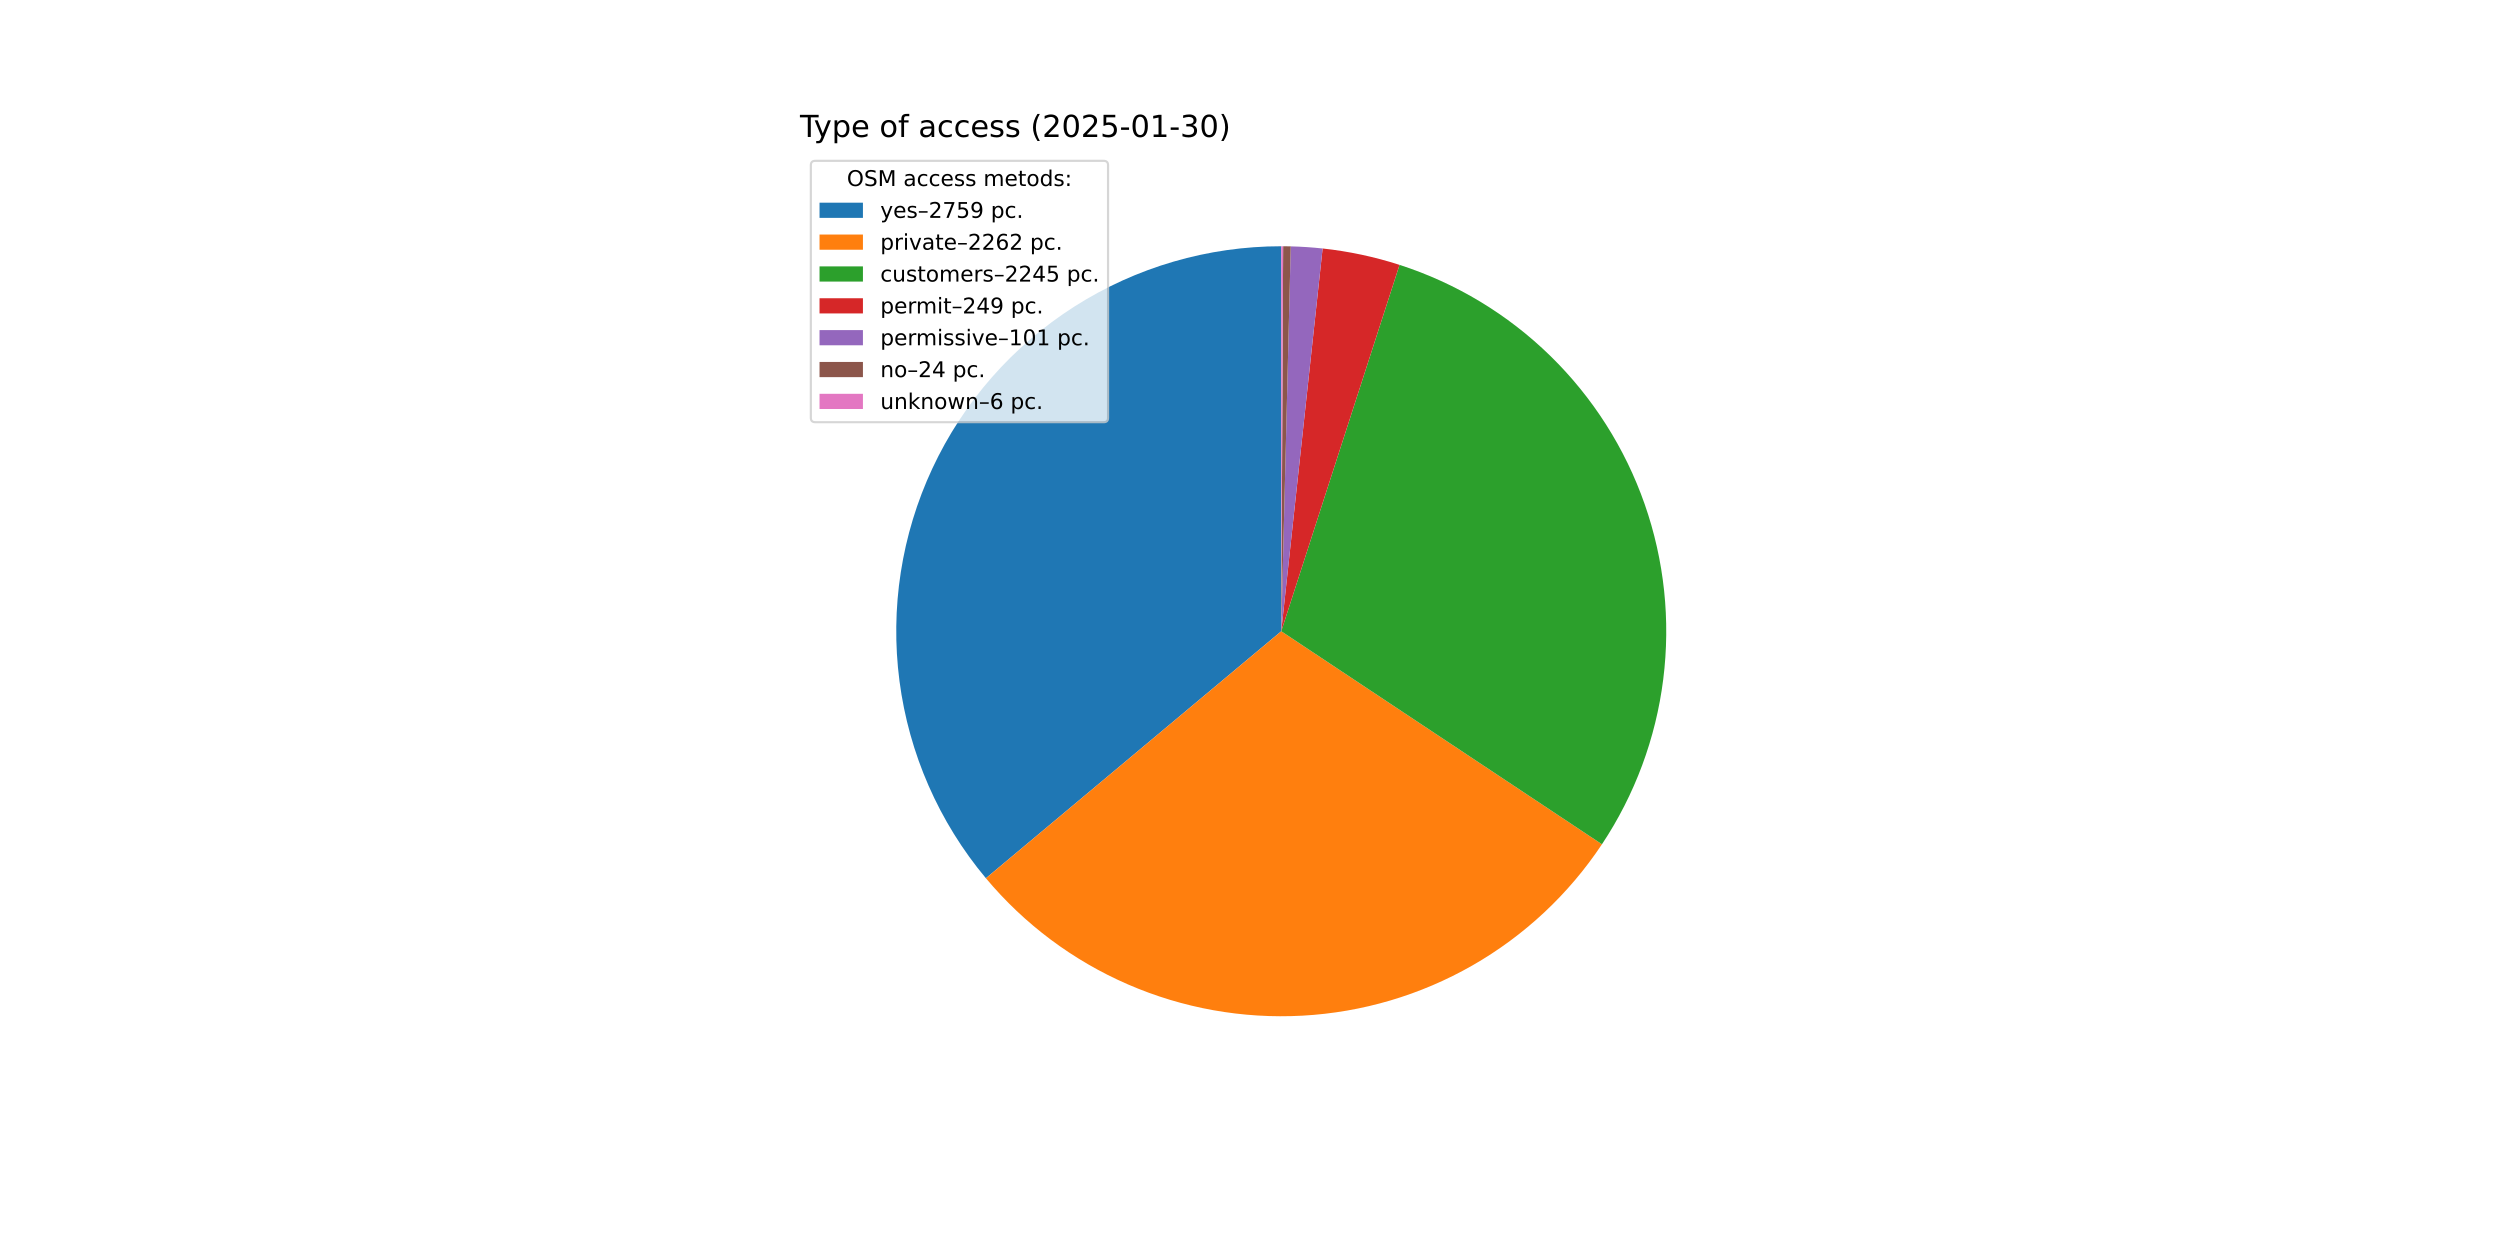
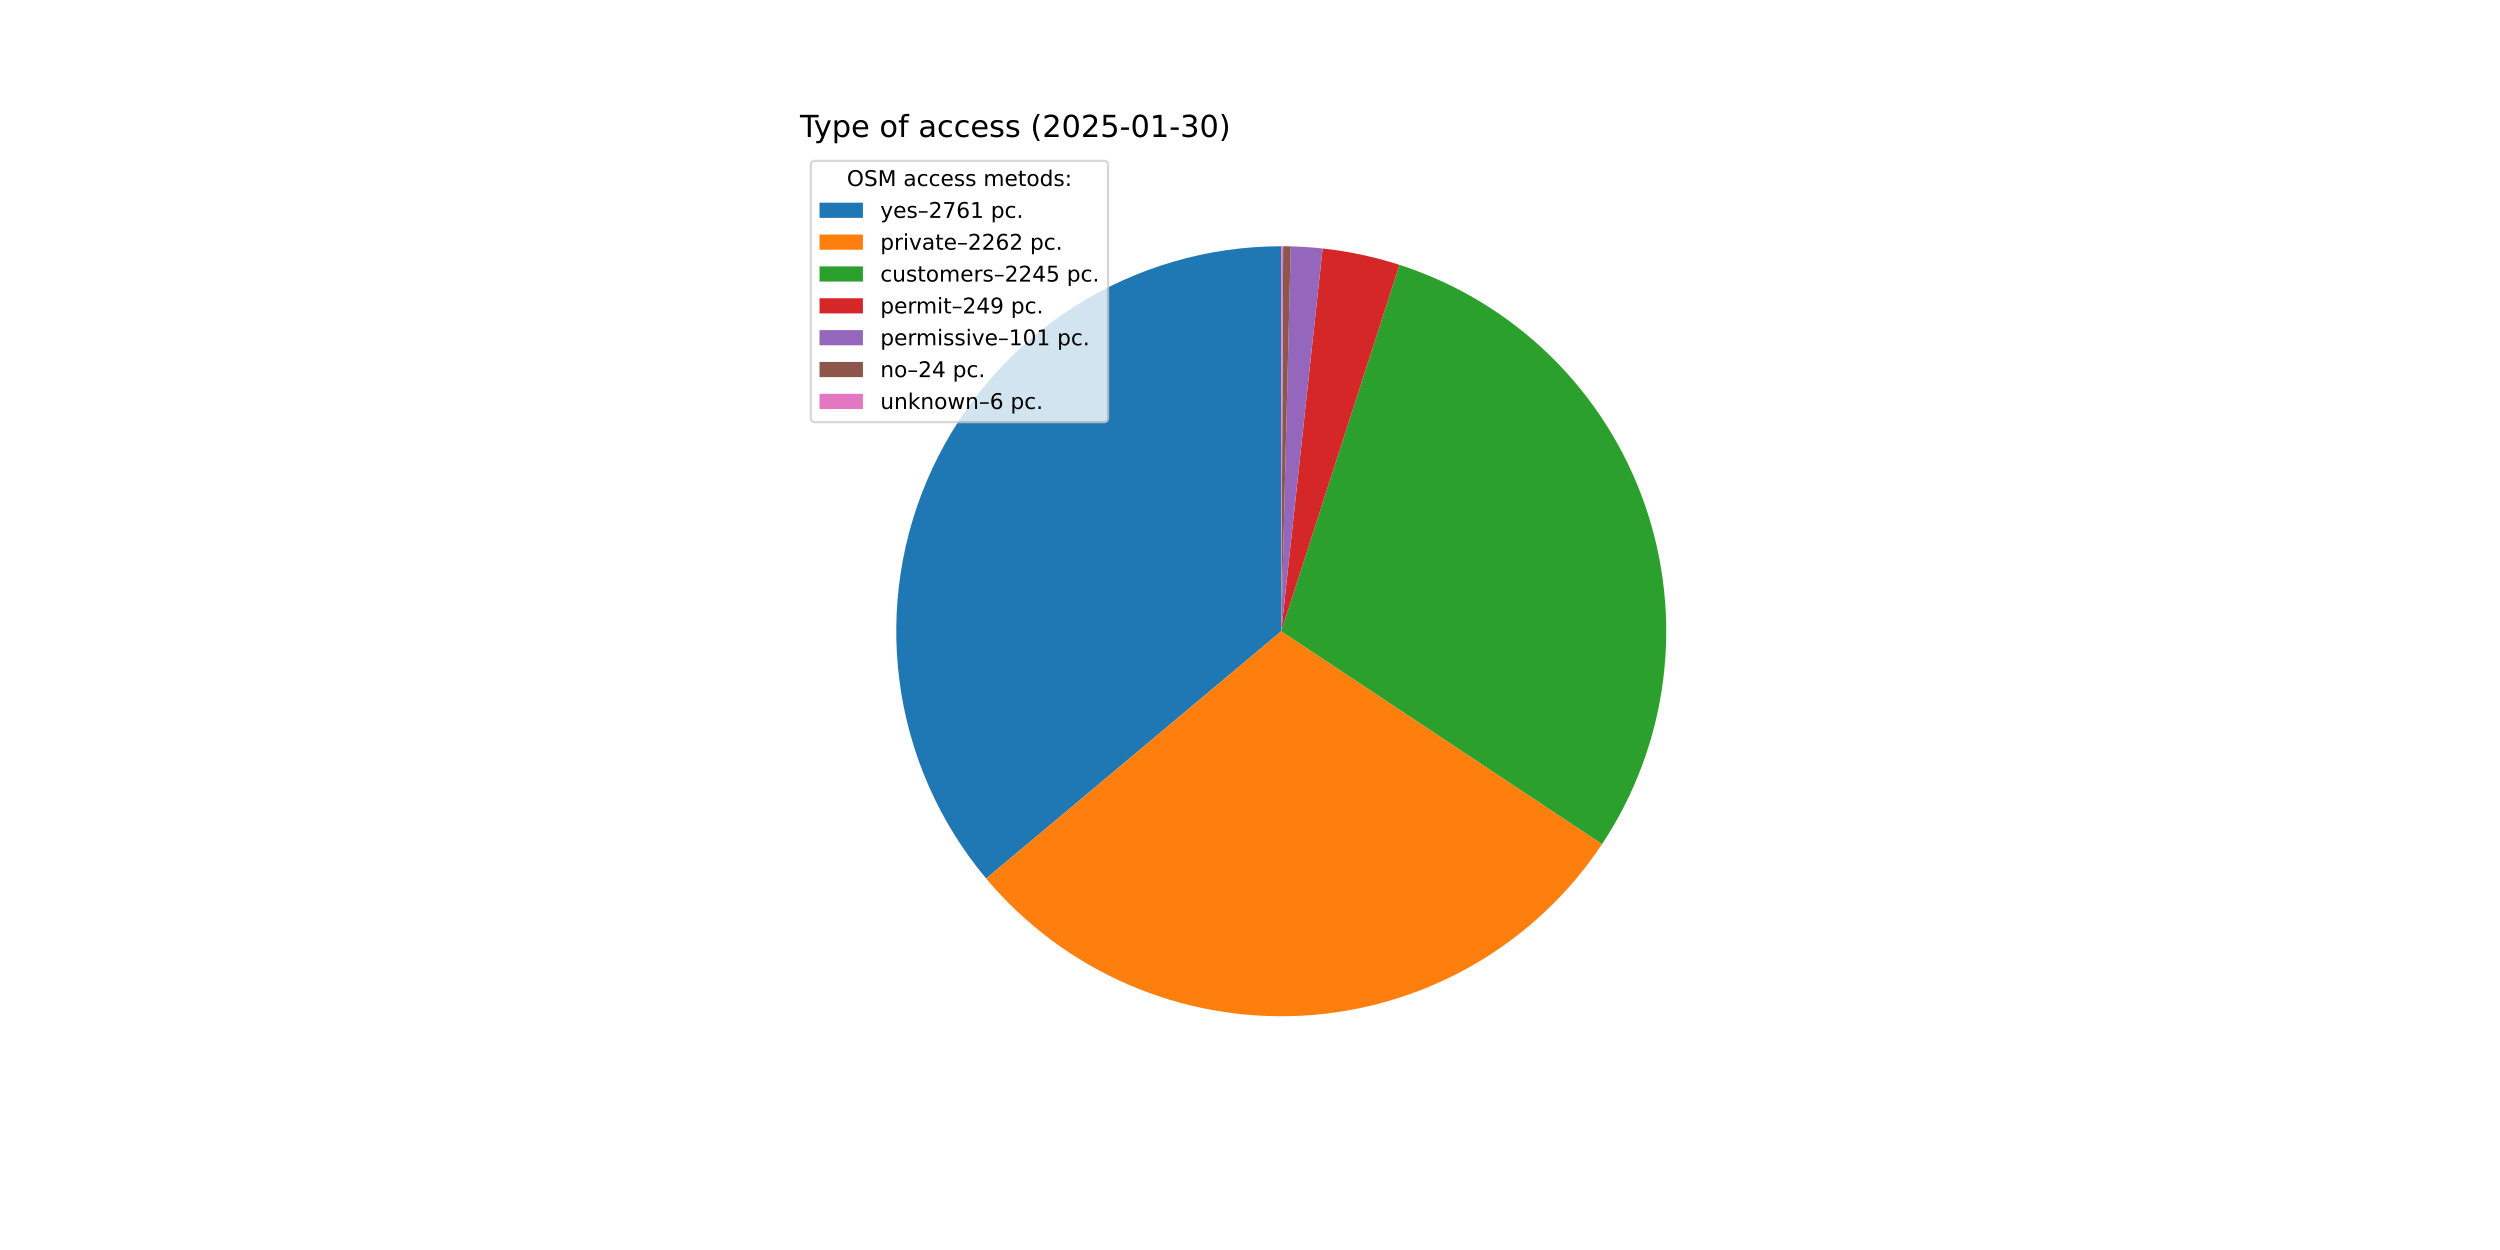
<svg xmlns="http://www.w3.org/2000/svg" xmlns:xlink="http://www.w3.org/1999/xlink" width="1152pt" height="576pt" viewBox="0 0 1152 576" version="1.1">
  <defs>
    <style type="text/css">*{stroke-linejoin: round; stroke-linecap: butt}</style>
  </defs>
  <g id="figure_1">
    <g id="patch_1">
      <path d="M 0 576  L 1152 576  L 1152 0  L 0 0  z " style="fill: #ffffff" />
    </g>
    <g id="axes_1">
      <g id="patch_2">
-         <path d="M 590.4 113.472  C 556.658 113.472 523.607 123.098 495.142 141.215  C 466.677 159.333 443.963 185.2 429.677 215.768  C 415.392 246.337 410.119 280.355 414.481 313.813  C 418.842 347.272 432.66 378.802 454.305 404.686  L 590.4 290.88  z " style="fill: #1f77b4" />
+         <path d="M 590.4 113.472  C 556.643 113.472 523.576 123.107 495.103 141.24  C 466.629 159.374 443.914 185.263 429.638 215.853  C 415.361 246.443 410.108 280.481 414.499 313.952  C 418.889 347.423 432.742 378.955 454.425 404.829  L 590.4 290.88  z " style="fill: #1f77b4" />
      </g>
      <g id="patch_3">
-         <path d="M 454.305 404.686  C 472.013 425.862 494.421 442.615 519.741 453.609  C 545.061 464.604 572.601 469.538 600.163 468.019  C 627.725 466.5 654.556 458.569 678.514 444.859  C 702.473 431.149 722.904 412.034 738.177 389.041  L 590.4 290.88  z " style="fill: #ff7f0e" />
+         <path d="M 454.425 404.829  C 472.15 425.98 494.569 442.707 519.892 453.675  C 545.215 464.643 572.752 469.552 600.306 468.011  C 627.859 466.47 654.677 458.521 678.62 444.798  C 702.562 431.075 722.976 411.953 738.232 388.957  L 590.4 290.88  z " style="fill: #ff7f0e" />
      </g>
      <g id="patch_4">
-         <path d="M 738.177 389.041  C 753.335 366.222 763.003 340.199 766.421 313.018  C 769.84 285.838 766.917 258.231 757.882 232.369  C 748.847 206.508 733.943 183.086 714.343 163.948  C 694.742 144.809 670.973 130.468 644.903 122.052  L 590.4 290.88  z " style="fill: #2ca02c" />
+         <path d="M 738.232 388.957  C 753.373 366.136 763.026 340.115 766.431 312.94  C 769.837 285.765 766.904 258.167 757.863 232.315  C 748.822 206.463 733.916 183.052 714.317 163.923  C 694.718 144.793 670.953 130.459 644.889 122.047  L 590.4 290.88  z " style="fill: #2ca02c" />
      </g>
      <g id="patch_5">
-         <path d="M 644.903 122.052  C 639.144 120.193 633.294 118.629 627.375 117.368  C 621.457 116.107 615.478 115.149 609.461 114.499  L 590.4 290.88  z " style="fill: #d62728" />
+         <path d="M 644.889 122.047  C 639.132 120.189 633.283 118.627 627.366 117.366  C 621.449 116.105 615.471 115.148 609.456 114.498  L 590.4 290.88  z " style="fill: #d62728" />
      </g>
      <g id="patch_6">
-         <path d="M 609.461 114.499  C 607.021 114.235 604.576 114.022 602.127 113.86  C 599.679 113.698 597.227 113.586 594.773 113.526  L 590.4 290.88  z " style="fill: #9467bd" />
+         <path d="M 609.456 114.498  C 607.017 114.235 604.572 114.022 602.124 113.86  C 599.676 113.698 597.225 113.586 594.772 113.526  L 590.4 290.88  z " style="fill: #9467bd" />
      </g>
      <g id="patch_7">
-         <path d="M 594.773 113.526  C 594.19 113.512 593.607 113.5 593.024 113.491  C 592.441 113.483 591.858 113.477 591.275 113.474  L 590.4 290.88  z " style="fill: #8c564b" />
+         <path d="M 594.772 113.526  C 594.189 113.512 593.606 113.5 593.023 113.491  C 592.441 113.483 591.858 113.477 591.275 113.474  L 590.4 290.88  z " style="fill: #8c564b" />
      </g>
      <g id="patch_8">
        <path d="M 591.275 113.474  C 591.129 113.473 590.983 113.473 590.837 113.473  C 590.692 113.472 590.546 113.472 590.4 113.472  L 590.4 290.88  z " style="fill: #e377c2" />
      </g>
      <g id="matplotlib.axis_1" />
      <g id="matplotlib.axis_2" />
      <g id="text_1">
        <g transform="translate(368.64 63.12) scale(0.14 -0.14)">
          <defs>
            <path id="DejaVuSans-54" d="M -19 4666  L 3928 4666  L 3928 4134  L 2272 4134  L 2272 0  L 1638 0  L 1638 4134  L -19 4134  L -19 4666  z " transform="scale(0.015625)" />
            <path id="DejaVuSans-79" d="M 2059 -325  Q 1816 -950 1584 -1140  Q 1353 -1331 966 -1331  L 506 -1331  L 506 -850  L 844 -850  Q 1081 -850 1212 -737  Q 1344 -625 1503 -206  L 1606 56  L 191 3500  L 800 3500  L 1894 763  L 2988 3500  L 3597 3500  L 2059 -325  z " transform="scale(0.015625)" />
            <path id="DejaVuSans-70" d="M 1159 525  L 1159 -1331  L 581 -1331  L 581 3500  L 1159 3500  L 1159 2969  Q 1341 3281 1617 3432  Q 1894 3584 2278 3584  Q 2916 3584 3314 3078  Q 3713 2572 3713 1747  Q 3713 922 3314 415  Q 2916 -91 2278 -91  Q 1894 -91 1617 61  Q 1341 213 1159 525  z M 3116 1747  Q 3116 2381 2855 2742  Q 2594 3103 2138 3103  Q 1681 3103 1420 2742  Q 1159 2381 1159 1747  Q 1159 1113 1420 752  Q 1681 391 2138 391  Q 2594 391 2855 752  Q 3116 1113 3116 1747  z " transform="scale(0.015625)" />
            <path id="DejaVuSans-65" d="M 3597 1894  L 3597 1613  L 953 1613  Q 991 1019 1311 708  Q 1631 397 2203 397  Q 2534 397 2845 478  Q 3156 559 3463 722  L 3463 178  Q 3153 47 2828 -22  Q 2503 -91 2169 -91  Q 1331 -91 842 396  Q 353 884 353 1716  Q 353 2575 817 3079  Q 1281 3584 2069 3584  Q 2775 3584 3186 3129  Q 3597 2675 3597 1894  z M 3022 2063  Q 3016 2534 2758 2815  Q 2500 3097 2075 3097  Q 1594 3097 1305 2825  Q 1016 2553 972 2059  L 3022 2063  z " transform="scale(0.015625)" />
            <path id="DejaVuSans-20" transform="scale(0.015625)" />
            <path id="DejaVuSans-6f" d="M 1959 3097  Q 1497 3097 1228 2736  Q 959 2375 959 1747  Q 959 1119 1226 758  Q 1494 397 1959 397  Q 2419 397 2687 759  Q 2956 1122 2956 1747  Q 2956 2369 2687 2733  Q 2419 3097 1959 3097  z M 1959 3584  Q 2709 3584 3137 3096  Q 3566 2609 3566 1747  Q 3566 888 3137 398  Q 2709 -91 1959 -91  Q 1206 -91 779 398  Q 353 888 353 1747  Q 353 2609 779 3096  Q 1206 3584 1959 3584  z " transform="scale(0.015625)" />
            <path id="DejaVuSans-66" d="M 2375 4863  L 2375 4384  L 1825 4384  Q 1516 4384 1395 4259  Q 1275 4134 1275 3809  L 1275 3500  L 2222 3500  L 2222 3053  L 1275 3053  L 1275 0  L 697 0  L 697 3053  L 147 3053  L 147 3500  L 697 3500  L 697 3744  Q 697 4328 969 4595  Q 1241 4863 1831 4863  L 2375 4863  z " transform="scale(0.015625)" />
            <path id="DejaVuSans-61" d="M 2194 1759  Q 1497 1759 1228 1600  Q 959 1441 959 1056  Q 959 750 1161 570  Q 1363 391 1709 391  Q 2188 391 2477 730  Q 2766 1069 2766 1631  L 2766 1759  L 2194 1759  z M 3341 1997  L 3341 0  L 2766 0  L 2766 531  Q 2569 213 2275 61  Q 1981 -91 1556 -91  Q 1019 -91 701 211  Q 384 513 384 1019  Q 384 1609 779 1909  Q 1175 2209 1959 2209  L 2766 2209  L 2766 2266  Q 2766 2663 2505 2880  Q 2244 3097 1772 3097  Q 1472 3097 1187 3025  Q 903 2953 641 2809  L 641 3341  Q 956 3463 1253 3523  Q 1550 3584 1831 3584  Q 2591 3584 2966 3190  Q 3341 2797 3341 1997  z " transform="scale(0.015625)" />
            <path id="DejaVuSans-63" d="M 3122 3366  L 3122 2828  Q 2878 2963 2633 3030  Q 2388 3097 2138 3097  Q 1578 3097 1268 2742  Q 959 2388 959 1747  Q 959 1106 1268 751  Q 1578 397 2138 397  Q 2388 397 2633 464  Q 2878 531 3122 666  L 3122 134  Q 2881 22 2623 -34  Q 2366 -91 2075 -91  Q 1284 -91 818 406  Q 353 903 353 1747  Q 353 2603 823 3093  Q 1294 3584 2113 3584  Q 2378 3584 2631 3529  Q 2884 3475 3122 3366  z " transform="scale(0.015625)" />
            <path id="DejaVuSans-73" d="M 2834 3397  L 2834 2853  Q 2591 2978 2328 3040  Q 2066 3103 1784 3103  Q 1356 3103 1142 2972  Q 928 2841 928 2578  Q 928 2378 1081 2264  Q 1234 2150 1697 2047  L 1894 2003  Q 2506 1872 2764 1633  Q 3022 1394 3022 966  Q 3022 478 2636 193  Q 2250 -91 1575 -91  Q 1294 -91 989 -36  Q 684 19 347 128  L 347 722  Q 666 556 975 473  Q 1284 391 1588 391  Q 1994 391 2212 530  Q 2431 669 2431 922  Q 2431 1156 2273 1281  Q 2116 1406 1581 1522  L 1381 1569  Q 847 1681 609 1914  Q 372 2147 372 2553  Q 372 3047 722 3315  Q 1072 3584 1716 3584  Q 2034 3584 2315 3537  Q 2597 3491 2834 3397  z " transform="scale(0.015625)" />
            <path id="DejaVuSans-28" d="M 1984 4856  Q 1566 4138 1362 3434  Q 1159 2731 1159 2009  Q 1159 1288 1364 580  Q 1569 -128 1984 -844  L 1484 -844  Q 1016 -109 783 600  Q 550 1309 550 2009  Q 550 2706 781 3412  Q 1013 4119 1484 4856  L 1984 4856  z " transform="scale(0.015625)" />
            <path id="DejaVuSans-32" d="M 1228 531  L 3431 531  L 3431 0  L 469 0  L 469 531  Q 828 903 1448 1529  Q 2069 2156 2228 2338  Q 2531 2678 2651 2914  Q 2772 3150 2772 3378  Q 2772 3750 2511 3984  Q 2250 4219 1831 4219  Q 1534 4219 1204 4116  Q 875 4013 500 3803  L 500 4441  Q 881 4594 1212 4672  Q 1544 4750 1819 4750  Q 2544 4750 2975 4387  Q 3406 4025 3406 3419  Q 3406 3131 3298 2873  Q 3191 2616 2906 2266  Q 2828 2175 2409 1742  Q 1991 1309 1228 531  z " transform="scale(0.015625)" />
            <path id="DejaVuSans-30" d="M 2034 4250  Q 1547 4250 1301 3770  Q 1056 3291 1056 2328  Q 1056 1369 1301 889  Q 1547 409 2034 409  Q 2525 409 2770 889  Q 3016 1369 3016 2328  Q 3016 3291 2770 3770  Q 2525 4250 2034 4250  z M 2034 4750  Q 2819 4750 3233 4129  Q 3647 3509 3647 2328  Q 3647 1150 3233 529  Q 2819 -91 2034 -91  Q 1250 -91 836 529  Q 422 1150 422 2328  Q 422 3509 836 4129  Q 1250 4750 2034 4750  z " transform="scale(0.015625)" />
            <path id="DejaVuSans-35" d="M 691 4666  L 3169 4666  L 3169 4134  L 1269 4134  L 1269 2991  Q 1406 3038 1543 3061  Q 1681 3084 1819 3084  Q 2600 3084 3056 2656  Q 3513 2228 3513 1497  Q 3513 744 3044 326  Q 2575 -91 1722 -91  Q 1428 -91 1123 -41  Q 819 9 494 109  L 494 744  Q 775 591 1075 516  Q 1375 441 1709 441  Q 2250 441 2565 725  Q 2881 1009 2881 1497  Q 2881 1984 2565 2268  Q 2250 2553 1709 2553  Q 1456 2553 1204 2497  Q 953 2441 691 2322  L 691 4666  z " transform="scale(0.015625)" />
            <path id="DejaVuSans-2d" d="M 313 2009  L 1997 2009  L 1997 1497  L 313 1497  L 313 2009  z " transform="scale(0.015625)" />
            <path id="DejaVuSans-31" d="M 794 531  L 1825 531  L 1825 4091  L 703 3866  L 703 4441  L 1819 4666  L 2450 4666  L 2450 531  L 3481 531  L 3481 0  L 794 0  L 794 531  z " transform="scale(0.015625)" />
            <path id="DejaVuSans-33" d="M 2597 2516  Q 3050 2419 3304 2112  Q 3559 1806 3559 1356  Q 3559 666 3084 287  Q 2609 -91 1734 -91  Q 1441 -91 1130 -33  Q 819 25 488 141  L 488 750  Q 750 597 1062 519  Q 1375 441 1716 441  Q 2309 441 2620 675  Q 2931 909 2931 1356  Q 2931 1769 2642 2001  Q 2353 2234 1838 2234  L 1294 2234  L 1294 2753  L 1863 2753  Q 2328 2753 2575 2939  Q 2822 3125 2822 3475  Q 2822 3834 2567 4026  Q 2313 4219 1838 4219  Q 1578 4219 1281 4162  Q 984 4106 628 3988  L 628 4550  Q 988 4650 1302 4700  Q 1616 4750 1894 4750  Q 2613 4750 3031 4423  Q 3450 4097 3450 3541  Q 3450 3153 3228 2886  Q 3006 2619 2597 2516  z " transform="scale(0.015625)" />
            <path id="DejaVuSans-29" d="M 513 4856  L 1013 4856  Q 1481 4119 1714 3412  Q 1947 2706 1947 2009  Q 1947 1309 1714 600  Q 1481 -109 1013 -844  L 513 -844  Q 928 -128 1133 580  Q 1338 1288 1338 2009  Q 1338 2731 1133 3434  Q 928 4138 513 4856  z " transform="scale(0.015625)" />
          </defs>
          <use xlink:href="#DejaVuSans-54" />
          <use xlink:href="#DejaVuSans-79" x="45.459" />
          <use xlink:href="#DejaVuSans-70" x="104.639" />
          <use xlink:href="#DejaVuSans-65" x="168.115" />
          <use xlink:href="#DejaVuSans-20" x="229.639" />
          <use xlink:href="#DejaVuSans-6f" x="261.426" />
          <use xlink:href="#DejaVuSans-66" x="322.607" />
          <use xlink:href="#DejaVuSans-20" x="357.812" />
          <use xlink:href="#DejaVuSans-61" x="389.6" />
          <use xlink:href="#DejaVuSans-63" x="450.879" />
          <use xlink:href="#DejaVuSans-63" x="505.859" />
          <use xlink:href="#DejaVuSans-65" x="560.84" />
          <use xlink:href="#DejaVuSans-73" x="622.363" />
          <use xlink:href="#DejaVuSans-73" x="674.463" />
          <use xlink:href="#DejaVuSans-20" x="726.562" />
          <use xlink:href="#DejaVuSans-28" x="758.35" />
          <use xlink:href="#DejaVuSans-32" x="797.363" />
          <use xlink:href="#DejaVuSans-30" x="860.986" />
          <use xlink:href="#DejaVuSans-32" x="924.609" />
          <use xlink:href="#DejaVuSans-35" x="988.232" />
          <use xlink:href="#DejaVuSans-2d" x="1051.855" />
          <use xlink:href="#DejaVuSans-30" x="1087.939" />
          <use xlink:href="#DejaVuSans-31" x="1151.562" />
          <use xlink:href="#DejaVuSans-2d" x="1215.186" />
          <use xlink:href="#DejaVuSans-33" x="1251.27" />
          <use xlink:href="#DejaVuSans-30" x="1314.893" />
          <use xlink:href="#DejaVuSans-29" x="1378.516" />
        </g>
      </g>
      <g id="legend_1">
        <g id="patch_9">
          <path d="M 375.64 194.545  L 508.592 194.545  Q 510.592 194.545 510.592 192.545  L 510.592 76.12  Q 510.592 74.12 508.592 74.12  L 375.64 74.12  Q 373.64 74.12 373.64 76.12  L 373.64 192.545  Q 373.64 194.545 375.64 194.545  z " style="fill: #ffffff; opacity: 0.8; stroke: #cccccc; stroke-linejoin: miter" />
        </g>
        <g id="text_2">
          <g transform="translate(390.2353 85.71844) scale(0.1 -0.1)">
            <defs>
              <path id="DejaVuSans-4f" d="M 2522 4238  Q 1834 4238 1429 3725  Q 1025 3213 1025 2328  Q 1025 1447 1429 934  Q 1834 422 2522 422  Q 3209 422 3611 934  Q 4013 1447 4013 2328  Q 4013 3213 3611 3725  Q 3209 4238 2522 4238  z M 2522 4750  Q 3503 4750 4090 4092  Q 4678 3434 4678 2328  Q 4678 1225 4090 567  Q 3503 -91 2522 -91  Q 1538 -91 948 565  Q 359 1222 359 2328  Q 359 3434 948 4092  Q 1538 4750 2522 4750  z " transform="scale(0.015625)" />
              <path id="DejaVuSans-53" d="M 3425 4513  L 3425 3897  Q 3066 4069 2747 4153  Q 2428 4238 2131 4238  Q 1616 4238 1336 4038  Q 1056 3838 1056 3469  Q 1056 3159 1242 3001  Q 1428 2844 1947 2747  L 2328 2669  Q 3034 2534 3370 2195  Q 3706 1856 3706 1288  Q 3706 609 3251 259  Q 2797 -91 1919 -91  Q 1588 -91 1214 -16  Q 841 59 441 206  L 441 856  Q 825 641 1194 531  Q 1563 422 1919 422  Q 2459 422 2753 634  Q 3047 847 3047 1241  Q 3047 1584 2836 1778  Q 2625 1972 2144 2069  L 1759 2144  Q 1053 2284 737 2584  Q 422 2884 422 3419  Q 422 4038 858 4394  Q 1294 4750 2059 4750  Q 2388 4750 2728 4690  Q 3069 4631 3425 4513  z " transform="scale(0.015625)" />
              <path id="DejaVuSans-4d" d="M 628 4666  L 1569 4666  L 2759 1491  L 3956 4666  L 4897 4666  L 4897 0  L 4281 0  L 4281 4097  L 3078 897  L 2444 897  L 1241 4097  L 1241 0  L 628 0  L 628 4666  z " transform="scale(0.015625)" />
              <path id="DejaVuSans-6d" d="M 3328 2828  Q 3544 3216 3844 3400  Q 4144 3584 4550 3584  Q 5097 3584 5394 3201  Q 5691 2819 5691 2113  L 5691 0  L 5113 0  L 5113 2094  Q 5113 2597 4934 2840  Q 4756 3084 4391 3084  Q 3944 3084 3684 2787  Q 3425 2491 3425 1978  L 3425 0  L 2847 0  L 2847 2094  Q 2847 2600 2669 2842  Q 2491 3084 2119 3084  Q 1678 3084 1418 2786  Q 1159 2488 1159 1978  L 1159 0  L 581 0  L 581 3500  L 1159 3500  L 1159 2956  Q 1356 3278 1631 3431  Q 1906 3584 2284 3584  Q 2666 3584 2933 3390  Q 3200 3197 3328 2828  z " transform="scale(0.015625)" />
              <path id="DejaVuSans-74" d="M 1172 4494  L 1172 3500  L 2356 3500  L 2356 3053  L 1172 3053  L 1172 1153  Q 1172 725 1289 603  Q 1406 481 1766 481  L 2356 481  L 2356 0  L 1766 0  Q 1100 0 847 248  Q 594 497 594 1153  L 594 3053  L 172 3053  L 172 3500  L 594 3500  L 594 4494  L 1172 4494  z " transform="scale(0.015625)" />
              <path id="DejaVuSans-64" d="M 2906 2969  L 2906 4863  L 3481 4863  L 3481 0  L 2906 0  L 2906 525  Q 2725 213 2448 61  Q 2172 -91 1784 -91  Q 1150 -91 751 415  Q 353 922 353 1747  Q 353 2572 751 3078  Q 1150 3584 1784 3584  Q 2172 3584 2448 3432  Q 2725 3281 2906 2969  z M 947 1747  Q 947 1113 1208 752  Q 1469 391 1925 391  Q 2381 391 2643 752  Q 2906 1113 2906 1747  Q 2906 2381 2643 2742  Q 2381 3103 1925 3103  Q 1469 3103 1208 2742  Q 947 2381 947 1747  z " transform="scale(0.015625)" />
              <path id="DejaVuSans-3a" d="M 750 794  L 1409 794  L 1409 0  L 750 0  L 750 794  z M 750 3309  L 1409 3309  L 1409 2516  L 750 2516  L 750 3309  z " transform="scale(0.015625)" />
            </defs>
            <use xlink:href="#DejaVuSans-4f" />
            <use xlink:href="#DejaVuSans-53" x="78.711" />
            <use xlink:href="#DejaVuSans-4d" x="142.188" />
            <use xlink:href="#DejaVuSans-20" x="228.467" />
            <use xlink:href="#DejaVuSans-61" x="260.254" />
            <use xlink:href="#DejaVuSans-63" x="321.533" />
            <use xlink:href="#DejaVuSans-63" x="376.514" />
            <use xlink:href="#DejaVuSans-65" x="431.494" />
            <use xlink:href="#DejaVuSans-73" x="493.018" />
            <use xlink:href="#DejaVuSans-73" x="545.117" />
            <use xlink:href="#DejaVuSans-20" x="597.217" />
            <use xlink:href="#DejaVuSans-6d" x="629.004" />
            <use xlink:href="#DejaVuSans-65" x="726.416" />
            <use xlink:href="#DejaVuSans-74" x="787.939" />
            <use xlink:href="#DejaVuSans-6f" x="827.148" />
            <use xlink:href="#DejaVuSans-64" x="888.33" />
            <use xlink:href="#DejaVuSans-73" x="951.807" />
            <use xlink:href="#DejaVuSans-3a" x="1003.906" />
          </g>
        </g>
        <g id="patch_10">
          <path d="M 377.64 100.397  L 397.64 100.397  L 397.64 93.397  L 377.64 93.397  z " style="fill: #1f77b4" />
        </g>
        <g id="text_3">
          <g transform="translate(405.64 100.3966) scale(0.1 -0.1)">
            <defs>
              <path id="DejaVuSans-2013" d="M 313 1978  L 2888 1978  L 2888 1528  L 313 1528  L 313 1978  z " transform="scale(0.015625)" />
              <path id="DejaVuSans-37" d="M 525 4666  L 3525 4666  L 3525 4397  L 1831 0  L 1172 0  L 2766 4134  L 525 4134  L 525 4666  z " transform="scale(0.015625)" />
-               <path id="DejaVuSans-39" d="M 703 97  L 703 672  Q 941 559 1184 500  Q 1428 441 1663 441  Q 2288 441 2617 861  Q 2947 1281 2994 2138  Q 2813 1869 2534 1725  Q 2256 1581 1919 1581  Q 1219 1581 811 2004  Q 403 2428 403 3163  Q 403 3881 828 4315  Q 1253 4750 1959 4750  Q 2769 4750 3195 4129  Q 3622 3509 3622 2328  Q 3622 1225 3098 567  Q 2575 -91 1691 -91  Q 1453 -91 1209 -44  Q 966 3 703 97  z M 1959 2075  Q 2384 2075 2632 2365  Q 2881 2656 2881 3163  Q 2881 3666 2632 3958  Q 2384 4250 1959 4250  Q 1534 4250 1286 3958  Q 1038 3666 1038 3163  Q 1038 2656 1286 2365  Q 1534 2075 1959 2075  z " transform="scale(0.015625)" />
+               <path id="DejaVuSans-36" d="M 2113 2584  Q 1688 2584 1439 2293  Q 1191 2003 1191 1497  Q 1191 994 1439 701  Q 1688 409 2113 409  Q 2538 409 2786 701  Q 3034 994 3034 1497  Q 3034 2003 2786 2293  Q 2538 2584 2113 2584  z M 3366 4563  L 3366 3988  Q 3128 4100 2886 4159  Q 2644 4219 2406 4219  Q 1781 4219 1451 3797  Q 1122 3375 1075 2522  Q 1259 2794 1537 2939  Q 1816 3084 2150 3084  Q 2853 3084 3261 2657  Q 3669 2231 3669 1497  Q 3669 778 3244 343  Q 2819 -91 2113 -91  Q 1303 -91 875 529  Q 447 1150 447 2328  Q 447 3434 972 4092  Q 1497 4750 2381 4750  Q 2619 4750 2861 4703  Q 3103 4656 3366 4563  z " transform="scale(0.015625)" />
              <path id="DejaVuSans-2e" d="M 684 794  L 1344 794  L 1344 0  L 684 0  L 684 794  z " transform="scale(0.015625)" />
            </defs>
            <use xlink:href="#DejaVuSans-79" />
            <use xlink:href="#DejaVuSans-65" x="59.18" />
            <use xlink:href="#DejaVuSans-73" x="120.703" />
            <use xlink:href="#DejaVuSans-2013" x="172.803" />
            <use xlink:href="#DejaVuSans-32" x="222.803" />
            <use xlink:href="#DejaVuSans-37" x="286.426" />
-             <use xlink:href="#DejaVuSans-35" x="350.049" />
-             <use xlink:href="#DejaVuSans-39" x="413.672" />
+             <use xlink:href="#DejaVuSans-36" x="350.049" />
+             <use xlink:href="#DejaVuSans-31" x="413.672" />
            <use xlink:href="#DejaVuSans-20" x="477.295" />
            <use xlink:href="#DejaVuSans-70" x="509.082" />
            <use xlink:href="#DejaVuSans-63" x="572.559" />
            <use xlink:href="#DejaVuSans-2e" x="627.539" />
          </g>
        </g>
        <g id="patch_11">
          <path d="M 377.64 115.075  L 397.64 115.075  L 397.64 108.075  L 377.64 108.075  z " style="fill: #ff7f0e" />
        </g>
        <g id="text_4">
          <g transform="translate(405.64 115.0747) scale(0.1 -0.1)">
            <defs>
              <path id="DejaVuSans-72" d="M 2631 2963  Q 2534 3019 2420 3045  Q 2306 3072 2169 3072  Q 1681 3072 1420 2755  Q 1159 2438 1159 1844  L 1159 0  L 581 0  L 581 3500  L 1159 3500  L 1159 2956  Q 1341 3275 1631 3429  Q 1922 3584 2338 3584  Q 2397 3584 2469 3576  Q 2541 3569 2628 3553  L 2631 2963  z " transform="scale(0.015625)" />
              <path id="DejaVuSans-69" d="M 603 3500  L 1178 3500  L 1178 0  L 603 0  L 603 3500  z M 603 4863  L 1178 4863  L 1178 4134  L 603 4134  L 603 4863  z " transform="scale(0.015625)" />
              <path id="DejaVuSans-76" d="M 191 3500  L 800 3500  L 1894 563  L 2988 3500  L 3597 3500  L 2284 0  L 1503 0  L 191 3500  z " transform="scale(0.015625)" />
-               <path id="DejaVuSans-36" d="M 2113 2584  Q 1688 2584 1439 2293  Q 1191 2003 1191 1497  Q 1191 994 1439 701  Q 1688 409 2113 409  Q 2538 409 2786 701  Q 3034 994 3034 1497  Q 3034 2003 2786 2293  Q 2538 2584 2113 2584  z M 3366 4563  L 3366 3988  Q 3128 4100 2886 4159  Q 2644 4219 2406 4219  Q 1781 4219 1451 3797  Q 1122 3375 1075 2522  Q 1259 2794 1537 2939  Q 1816 3084 2150 3084  Q 2853 3084 3261 2657  Q 3669 2231 3669 1497  Q 3669 778 3244 343  Q 2819 -91 2113 -91  Q 1303 -91 875 529  Q 447 1150 447 2328  Q 447 3434 972 4092  Q 1497 4750 2381 4750  Q 2619 4750 2861 4703  Q 3103 4656 3366 4563  z " transform="scale(0.015625)" />
            </defs>
            <use xlink:href="#DejaVuSans-70" />
            <use xlink:href="#DejaVuSans-72" x="63.477" />
            <use xlink:href="#DejaVuSans-69" x="104.59" />
            <use xlink:href="#DejaVuSans-76" x="132.373" />
            <use xlink:href="#DejaVuSans-61" x="191.553" />
            <use xlink:href="#DejaVuSans-74" x="252.832" />
            <use xlink:href="#DejaVuSans-65" x="292.041" />
            <use xlink:href="#DejaVuSans-2013" x="353.564" />
            <use xlink:href="#DejaVuSans-32" x="403.564" />
            <use xlink:href="#DejaVuSans-32" x="467.188" />
            <use xlink:href="#DejaVuSans-36" x="530.811" />
            <use xlink:href="#DejaVuSans-32" x="594.434" />
            <use xlink:href="#DejaVuSans-20" x="658.057" />
            <use xlink:href="#DejaVuSans-70" x="689.844" />
            <use xlink:href="#DejaVuSans-63" x="753.32" />
            <use xlink:href="#DejaVuSans-2e" x="808.301" />
          </g>
        </g>
        <g id="patch_12">
          <path d="M 377.64 129.753  L 397.64 129.753  L 397.64 122.753  L 377.64 122.753  z " style="fill: #2ca02c" />
        </g>
        <g id="text_5">
          <g transform="translate(405.64 129.7528) scale(0.1 -0.1)">
            <defs>
              <path id="DejaVuSans-75" d="M 544 1381  L 544 3500  L 1119 3500  L 1119 1403  Q 1119 906 1312 657  Q 1506 409 1894 409  Q 2359 409 2629 706  Q 2900 1003 2900 1516  L 2900 3500  L 3475 3500  L 3475 0  L 2900 0  L 2900 538  Q 2691 219 2414 64  Q 2138 -91 1772 -91  Q 1169 -91 856 284  Q 544 659 544 1381  z M 1991 3584  L 1991 3584  z " transform="scale(0.015625)" />
              <path id="DejaVuSans-34" d="M 2419 4116  L 825 1625  L 2419 1625  L 2419 4116  z M 2253 4666  L 3047 4666  L 3047 1625  L 3713 1625  L 3713 1100  L 3047 1100  L 3047 0  L 2419 0  L 2419 1100  L 313 1100  L 313 1709  L 2253 4666  z " transform="scale(0.015625)" />
            </defs>
            <use xlink:href="#DejaVuSans-63" />
            <use xlink:href="#DejaVuSans-75" x="54.98" />
            <use xlink:href="#DejaVuSans-73" x="118.359" />
            <use xlink:href="#DejaVuSans-74" x="170.459" />
            <use xlink:href="#DejaVuSans-6f" x="209.668" />
            <use xlink:href="#DejaVuSans-6d" x="270.85" />
            <use xlink:href="#DejaVuSans-65" x="368.262" />
            <use xlink:href="#DejaVuSans-72" x="429.785" />
            <use xlink:href="#DejaVuSans-73" x="470.898" />
            <use xlink:href="#DejaVuSans-2013" x="522.998" />
            <use xlink:href="#DejaVuSans-32" x="572.998" />
            <use xlink:href="#DejaVuSans-32" x="636.621" />
            <use xlink:href="#DejaVuSans-34" x="700.244" />
            <use xlink:href="#DejaVuSans-35" x="763.867" />
            <use xlink:href="#DejaVuSans-20" x="827.49" />
            <use xlink:href="#DejaVuSans-70" x="859.277" />
            <use xlink:href="#DejaVuSans-63" x="922.754" />
            <use xlink:href="#DejaVuSans-2e" x="977.734" />
          </g>
        </g>
        <g id="patch_13">
          <path d="M 377.64 144.431  L 397.64 144.431  L 397.64 137.431  L 377.64 137.431  z " style="fill: #d62728" />
        </g>
        <g id="text_6">
          <g transform="translate(405.64 144.4309) scale(0.1 -0.1)">
+             <defs>
+               <path id="DejaVuSans-39" d="M 703 97  L 703 672  Q 941 559 1184 500  Q 1428 441 1663 441  Q 2288 441 2617 861  Q 2947 1281 2994 2138  Q 2813 1869 2534 1725  Q 2256 1581 1919 1581  Q 1219 1581 811 2004  Q 403 2428 403 3163  Q 403 3881 828 4315  Q 1253 4750 1959 4750  Q 2769 4750 3195 4129  Q 3622 3509 3622 2328  Q 3622 1225 3098 567  Q 2575 -91 1691 -91  Q 1453 -91 1209 -44  Q 966 3 703 97  z M 1959 2075  Q 2384 2075 2632 2365  Q 2881 2656 2881 3163  Q 2881 3666 2632 3958  Q 2384 4250 1959 4250  Q 1534 4250 1286 3958  Q 1038 3666 1038 3163  Q 1038 2656 1286 2365  Q 1534 2075 1959 2075  z " transform="scale(0.015625)" />
+             </defs>
            <use xlink:href="#DejaVuSans-70" />
            <use xlink:href="#DejaVuSans-65" x="63.477" />
            <use xlink:href="#DejaVuSans-72" x="125" />
            <use xlink:href="#DejaVuSans-6d" x="164.363" />
            <use xlink:href="#DejaVuSans-69" x="261.775" />
            <use xlink:href="#DejaVuSans-74" x="289.559" />
            <use xlink:href="#DejaVuSans-2013" x="328.768" />
            <use xlink:href="#DejaVuSans-32" x="378.768" />
            <use xlink:href="#DejaVuSans-34" x="442.391" />
            <use xlink:href="#DejaVuSans-39" x="506.014" />
            <use xlink:href="#DejaVuSans-20" x="569.637" />
            <use xlink:href="#DejaVuSans-70" x="601.424" />
            <use xlink:href="#DejaVuSans-63" x="664.9" />
            <use xlink:href="#DejaVuSans-2e" x="719.881" />
          </g>
        </g>
        <g id="patch_14">
          <path d="M 377.64 159.109  L 397.64 159.109  L 397.64 152.109  L 377.64 152.109  z " style="fill: #9467bd" />
        </g>
        <g id="text_7">
          <g transform="translate(405.64 159.1091) scale(0.1 -0.1)">
            <use xlink:href="#DejaVuSans-70" />
            <use xlink:href="#DejaVuSans-65" x="63.477" />
            <use xlink:href="#DejaVuSans-72" x="125" />
            <use xlink:href="#DejaVuSans-6d" x="164.363" />
            <use xlink:href="#DejaVuSans-69" x="261.775" />
            <use xlink:href="#DejaVuSans-73" x="289.559" />
            <use xlink:href="#DejaVuSans-73" x="341.658" />
            <use xlink:href="#DejaVuSans-69" x="393.758" />
            <use xlink:href="#DejaVuSans-76" x="421.541" />
            <use xlink:href="#DejaVuSans-65" x="480.721" />
            <use xlink:href="#DejaVuSans-2013" x="542.244" />
            <use xlink:href="#DejaVuSans-31" x="592.244" />
            <use xlink:href="#DejaVuSans-30" x="655.867" />
            <use xlink:href="#DejaVuSans-31" x="719.49" />
            <use xlink:href="#DejaVuSans-20" x="783.113" />
            <use xlink:href="#DejaVuSans-70" x="814.9" />
            <use xlink:href="#DejaVuSans-63" x="878.377" />
            <use xlink:href="#DejaVuSans-2e" x="933.357" />
          </g>
        </g>
        <g id="patch_15">
          <path d="M 377.64 173.787  L 397.64 173.787  L 397.64 166.787  L 377.64 166.787  z " style="fill: #8c564b" />
        </g>
        <g id="text_8">
          <g transform="translate(405.64 173.7872) scale(0.1 -0.1)">
            <defs>
              <path id="DejaVuSans-6e" d="M 3513 2113  L 3513 0  L 2938 0  L 2938 2094  Q 2938 2591 2744 2837  Q 2550 3084 2163 3084  Q 1697 3084 1428 2787  Q 1159 2491 1159 1978  L 1159 0  L 581 0  L 581 3500  L 1159 3500  L 1159 2956  Q 1366 3272 1645 3428  Q 1925 3584 2291 3584  Q 2894 3584 3203 3211  Q 3513 2838 3513 2113  z " transform="scale(0.015625)" />
            </defs>
            <use xlink:href="#DejaVuSans-6e" />
            <use xlink:href="#DejaVuSans-6f" x="63.379" />
            <use xlink:href="#DejaVuSans-2013" x="124.561" />
            <use xlink:href="#DejaVuSans-32" x="174.561" />
            <use xlink:href="#DejaVuSans-34" x="238.184" />
            <use xlink:href="#DejaVuSans-20" x="301.807" />
            <use xlink:href="#DejaVuSans-70" x="333.594" />
            <use xlink:href="#DejaVuSans-63" x="397.07" />
            <use xlink:href="#DejaVuSans-2e" x="452.051" />
          </g>
        </g>
        <g id="patch_16">
          <path d="M 377.64 188.465  L 397.64 188.465  L 397.64 181.465  L 377.64 181.465  z " style="fill: #e377c2" />
        </g>
        <g id="text_9">
          <g transform="translate(405.64 188.4653) scale(0.1 -0.1)">
            <defs>
              <path id="DejaVuSans-6b" d="M 581 4863  L 1159 4863  L 1159 1991  L 2875 3500  L 3609 3500  L 1753 1863  L 3688 0  L 2938 0  L 1159 1709  L 1159 0  L 581 0  L 581 4863  z " transform="scale(0.015625)" />
              <path id="DejaVuSans-77" d="M 269 3500  L 844 3500  L 1563 769  L 2278 3500  L 2956 3500  L 3675 769  L 4391 3500  L 4966 3500  L 4050 0  L 3372 0  L 2619 2869  L 1863 0  L 1184 0  L 269 3500  z " transform="scale(0.015625)" />
            </defs>
            <use xlink:href="#DejaVuSans-75" />
            <use xlink:href="#DejaVuSans-6e" x="63.379" />
            <use xlink:href="#DejaVuSans-6b" x="126.758" />
            <use xlink:href="#DejaVuSans-6e" x="184.668" />
            <use xlink:href="#DejaVuSans-6f" x="248.047" />
            <use xlink:href="#DejaVuSans-77" x="309.229" />
            <use xlink:href="#DejaVuSans-6e" x="391.016" />
            <use xlink:href="#DejaVuSans-2013" x="454.395" />
            <use xlink:href="#DejaVuSans-36" x="504.395" />
            <use xlink:href="#DejaVuSans-20" x="568.018" />
            <use xlink:href="#DejaVuSans-70" x="599.805" />
            <use xlink:href="#DejaVuSans-63" x="663.281" />
            <use xlink:href="#DejaVuSans-2e" x="718.262" />
          </g>
        </g>
      </g>
    </g>
  </g>
</svg>
